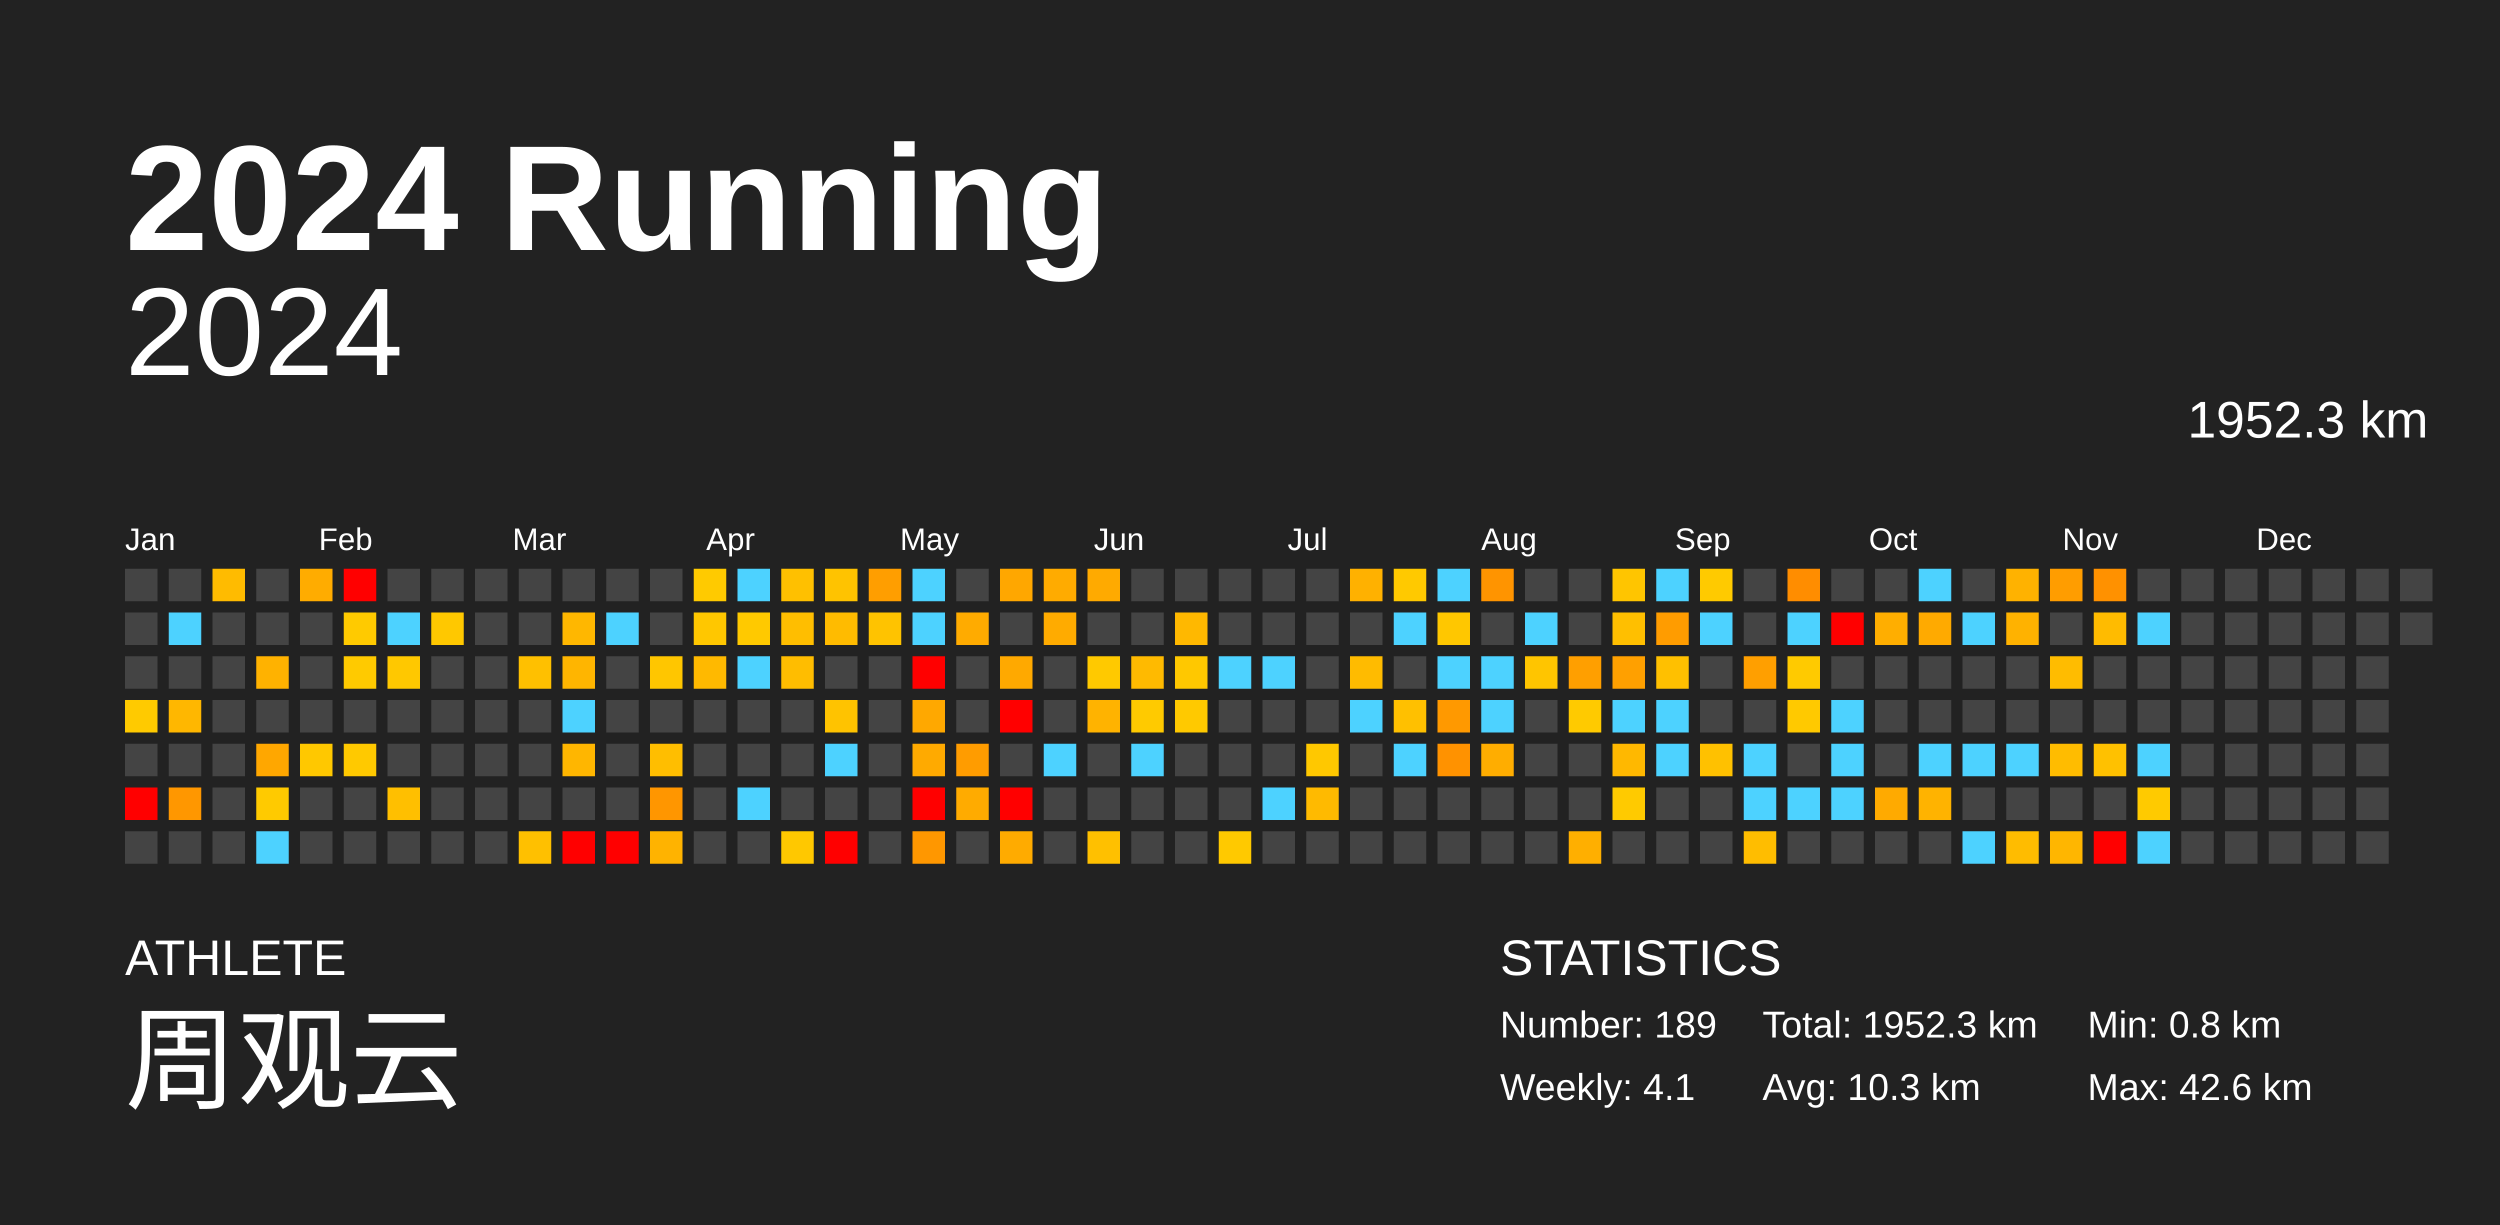
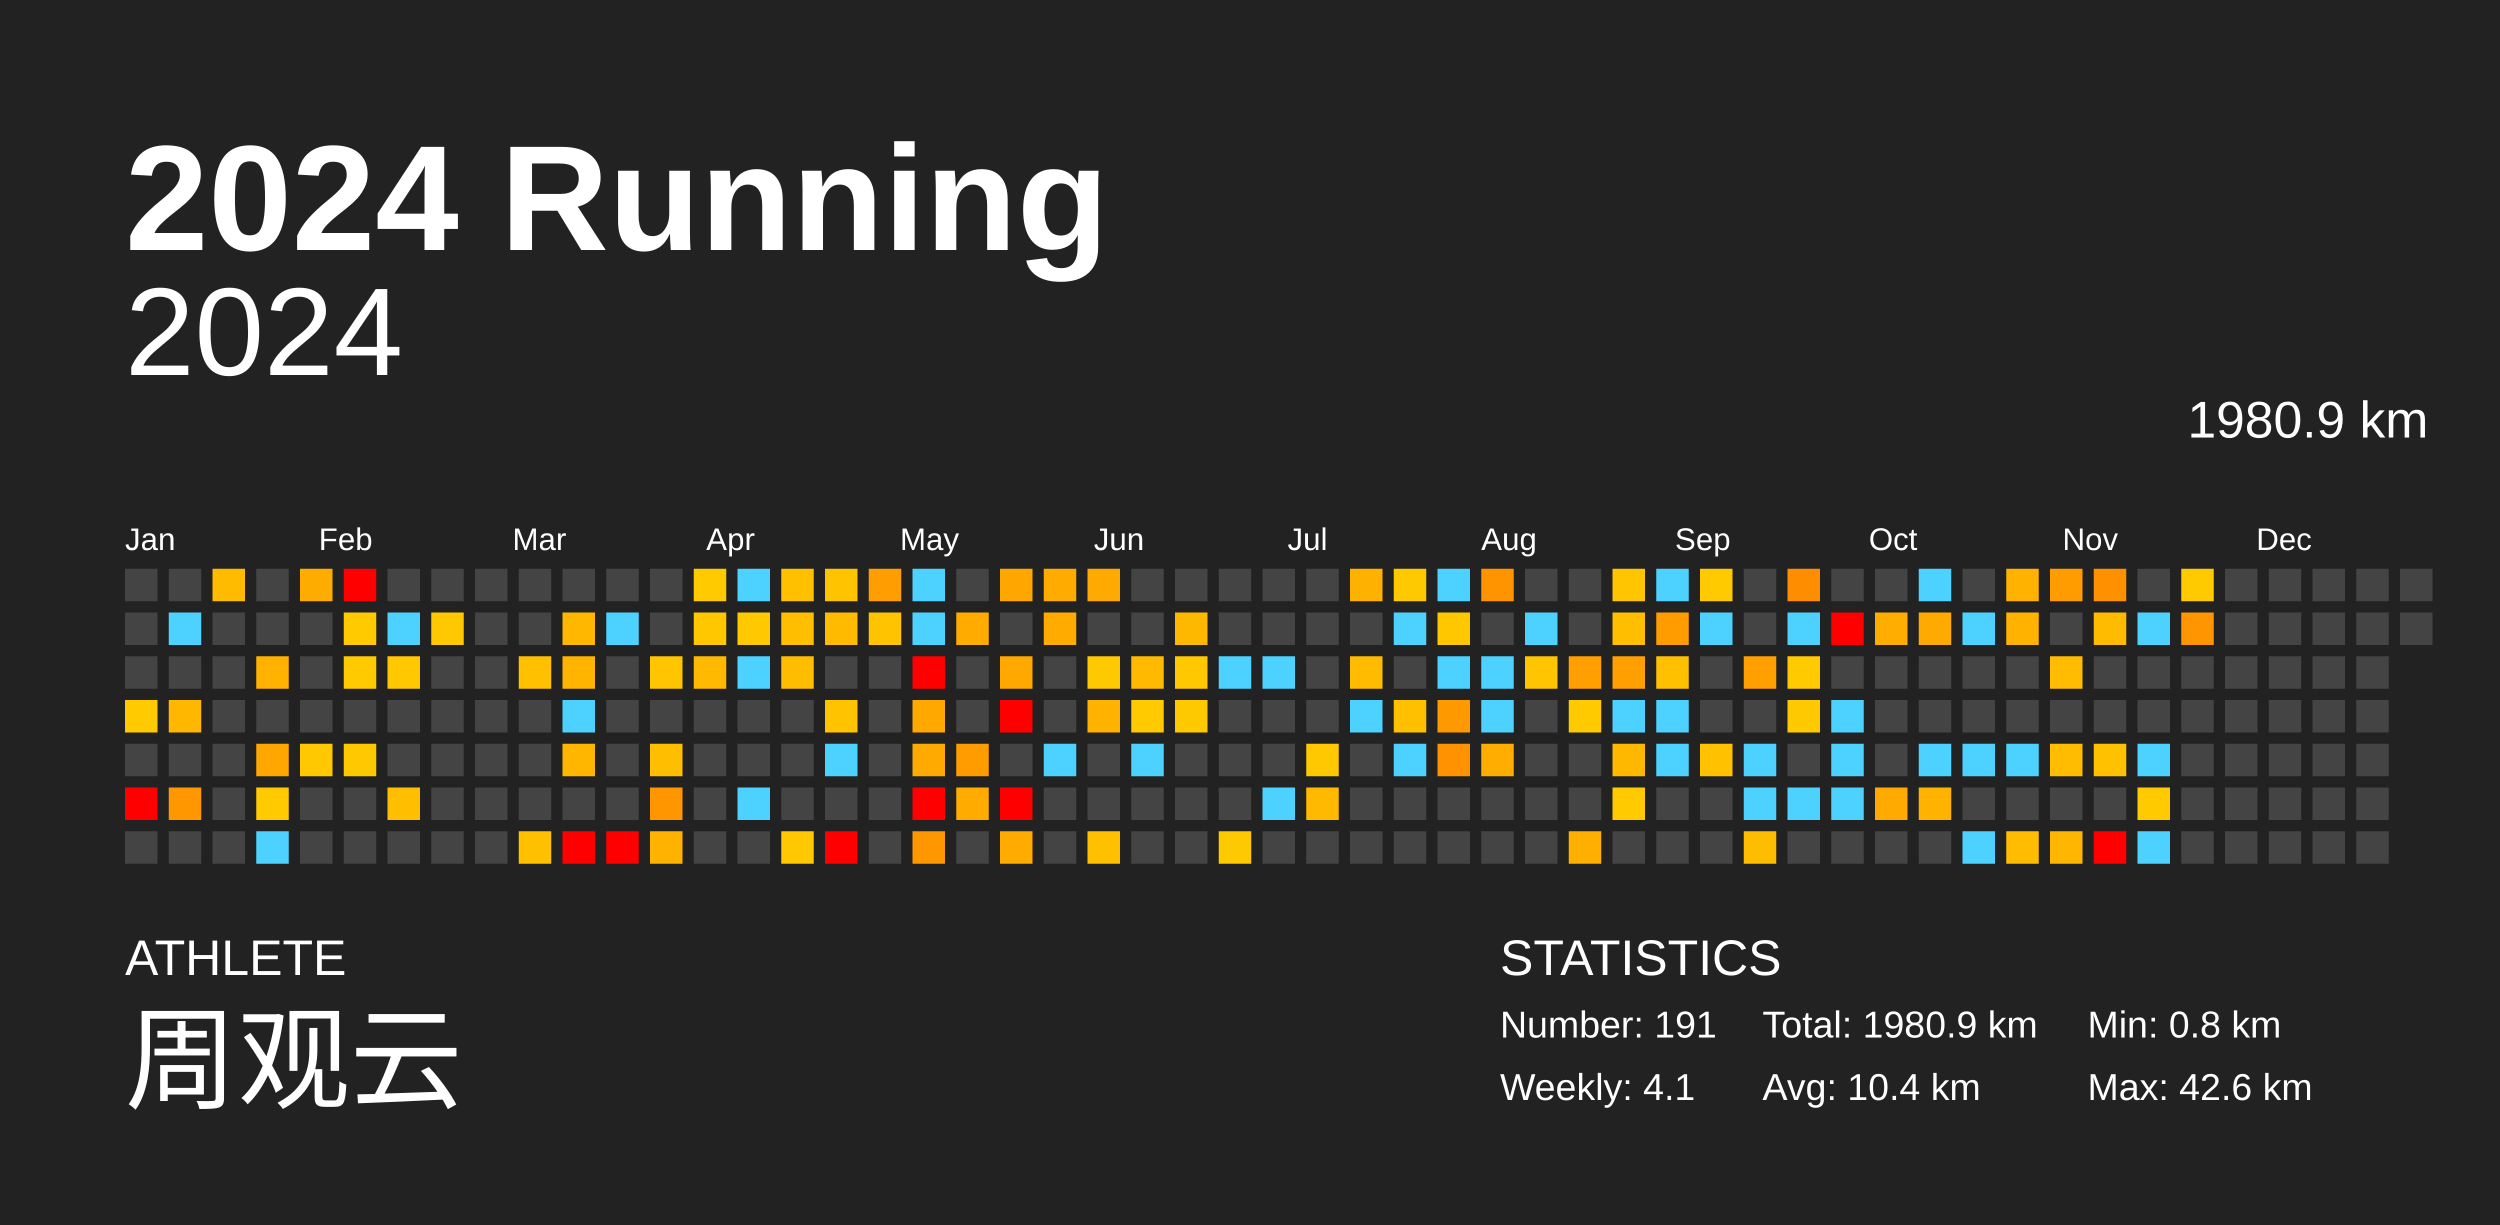
<svg xmlns="http://www.w3.org/2000/svg" baseProfile="full" height="98mm" version="1.1" viewBox="0,0,200,98" width="200mm">
  <defs />
  <rect fill="#222222" height="98" width="200" x="0" y="0" />
  <text fill="#FFFFFF" style="font-size:12px; font-family:Arial; font-weight:bold;" x="10" y="20">2024 Running</text>
  <text fill="#FFFFFF" style="font-size:4px; font-family:Arial" x="10" y="78">ATHLETE</text>
  <text fill="#FFFFFF" style="font-size:9px; font-family:Arial" x="10" y="88">周观云</text>
  <text fill="#FFFFFF" style="font-size:4px; font-family:Arial" x="120" y="78">STATISTICS</text>
-   <text fill="#FFFFFF" style="font-size:3px; font-family:Arial" x="120" y="83">Number: 189</text>
+   <text fill="#FFFFFF" style="font-size:3px; font-family:Arial" x="120" y="83">Number: 191</text>
  <text fill="#FFFFFF" style="font-size:3px; font-family:Arial" x="120" y="88">Weekly: 4.1</text>
-   <text fill="#FFFFFF" style="font-size:3px; font-family:Arial" x="141" y="83">Total: 1952.3 km</text>
-   <text fill="#FFFFFF" style="font-size:3px; font-family:Arial" x="141" y="88">Avg: 10.3 km</text>
+   <text fill="#FFFFFF" style="font-size:3px; font-family:Arial" x="141" y="83">Total: 1980.9 km</text>
+   <text fill="#FFFFFF" style="font-size:3px; font-family:Arial" x="141" y="88">Avg: 10.4 km</text>
  <text fill="#FFFFFF" style="font-size:3px; font-family:Arial" x="167" y="83">Min: 0.8 km</text>
  <text fill="#FFFFFF" style="font-size:3px; font-family:Arial" x="167" y="88">Max: 42.6 km</text>
  <text alignment-baseline="hanging" fill="#FFFFFF" style="font-size:10.0px; font-family:Arial;" x="10" y="30">2024</text>
-   <text alignment-baseline="hanging" fill="#FFFFFF" style="font-size:4.125px; font-family:Arial;" x="175" y="35">1952.3 km</text>
+   <text alignment-baseline="hanging" fill="#FFFFFF" style="font-size:4.125px; font-family:Arial;" x="175" y="35">1980.9 km</text>
  <text fill="#FFFFFF" style="font-size:2.5px; font-family:Arial" x="10.0" y="44">Jan</text>
  <text fill="#FFFFFF" style="font-size:2.5px; font-family:Arial" x="25.5" y="44">Feb</text>
  <text fill="#FFFFFF" style="font-size:2.5px; font-family:Arial" x="41.0" y="44">Mar</text>
  <text fill="#FFFFFF" style="font-size:2.5px; font-family:Arial" x="56.5" y="44">Apr</text>
  <text fill="#FFFFFF" style="font-size:2.5px; font-family:Arial" x="72.0" y="44">May</text>
  <text fill="#FFFFFF" style="font-size:2.5px; font-family:Arial" x="87.5" y="44">Jun</text>
  <text fill="#FFFFFF" style="font-size:2.5px; font-family:Arial" x="103.0" y="44">Jul</text>
  <text fill="#FFFFFF" style="font-size:2.5px; font-family:Arial" x="118.5" y="44">Aug</text>
  <text fill="#FFFFFF" style="font-size:2.5px; font-family:Arial" x="134.0" y="44">Sep</text>
  <text fill="#FFFFFF" style="font-size:2.5px; font-family:Arial" x="149.5" y="44">Oct</text>
  <text fill="#FFFFFF" style="font-size:2.5px; font-family:Arial" x="165.0" y="44">Nov</text>
  <text fill="#FFFFFF" style="font-size:2.5px; font-family:Arial" x="180.5" y="44">Dec</text>
  <rect fill="#444444" height="2.6" width="2.6" x="10.0" y="45.5" />
  <rect fill="#444444" height="2.6" width="2.6" x="10.0" y="49.0" />
  <rect fill="#444444" height="2.6" width="2.6" x="10.0" y="52.5" />
  <rect fill="#ffca00" height="2.6" width="2.6" x="10.0" y="56.0" />
  <rect fill="#444444" height="2.6" width="2.6" x="10.0" y="59.5" />
  <rect fill="red" height="2.6" width="2.6" x="10.0" y="63.0" />
  <rect fill="#444444" height="2.6" width="2.6" x="10.0" y="66.5" />
  <rect fill="#444444" height="2.6" width="2.6" x="13.5" y="45.5" />
  <rect fill="#4dd2ff" height="2.6" width="2.6" x="13.5" y="49.0" />
  <rect fill="#444444" height="2.6" width="2.6" x="13.5" y="52.5" />
  <rect fill="#ffb700" height="2.6" width="2.6" x="13.5" y="56.0" />
  <rect fill="#444444" height="2.6" width="2.6" x="13.5" y="59.5" />
  <rect fill="#ff9700" height="2.6" width="2.6" x="13.5" y="63.0" />
  <rect fill="#444444" height="2.6" width="2.6" x="13.5" y="66.5" />
  <rect fill="#ffbb00" height="2.6" width="2.6" x="17.0" y="45.5" />
  <rect fill="#444444" height="2.6" width="2.6" x="17.0" y="49.0" />
  <rect fill="#444444" height="2.6" width="2.6" x="17.0" y="52.5" />
  <rect fill="#444444" height="2.6" width="2.6" x="17.0" y="56.0" />
  <rect fill="#444444" height="2.6" width="2.6" x="17.0" y="59.5" />
  <rect fill="#444444" height="2.6" width="2.6" x="17.0" y="63.0" />
  <rect fill="#444444" height="2.6" width="2.6" x="17.0" y="66.5" />
  <rect fill="#444444" height="2.6" width="2.6" x="20.5" y="45.5" />
  <rect fill="#444444" height="2.6" width="2.6" x="20.5" y="49.0" />
  <rect fill="#ffb200" height="2.6" width="2.6" x="20.5" y="52.5" />
  <rect fill="#444444" height="2.6" width="2.6" x="20.5" y="56.0" />
  <rect fill="#ffa700" height="2.6" width="2.6" x="20.5" y="59.5" />
  <rect fill="#ffca00" height="2.6" width="2.6" x="20.5" y="63.0" />
  <rect fill="#4dd2ff" height="2.6" width="2.6" x="20.5" y="66.5" />
  <rect fill="#ffac00" height="2.6" width="2.6" x="24.0" y="45.5" />
  <rect fill="#444444" height="2.6" width="2.6" x="24.0" y="49.0" />
  <rect fill="#444444" height="2.6" width="2.6" x="24.0" y="52.5" />
  <rect fill="#444444" height="2.6" width="2.6" x="24.0" y="56.0" />
  <rect fill="#ffc800" height="2.6" width="2.6" x="24.0" y="59.5" />
  <rect fill="#444444" height="2.6" width="2.6" x="24.0" y="63.0" />
  <rect fill="#444444" height="2.6" width="2.6" x="24.0" y="66.5" />
  <rect fill="red" height="2.6" width="2.6" x="27.5" y="45.5" />
  <rect fill="#ffca00" height="2.6" width="2.6" x="27.5" y="49.0" />
  <rect fill="#ffca00" height="2.6" width="2.6" x="27.5" y="52.5" />
  <rect fill="#444444" height="2.6" width="2.6" x="27.5" y="56.0" />
  <rect fill="#ffc900" height="2.6" width="2.6" x="27.5" y="59.5" />
  <rect fill="#444444" height="2.6" width="2.6" x="27.5" y="63.0" />
  <rect fill="#444444" height="2.6" width="2.6" x="27.5" y="66.5" />
  <rect fill="#444444" height="2.6" width="2.6" x="31.0" y="45.5" />
  <rect fill="#4dd2ff" height="2.6" width="2.6" x="31.0" y="49.0" />
  <rect fill="#ffc800" height="2.6" width="2.6" x="31.0" y="52.5" />
  <rect fill="#444444" height="2.6" width="2.6" x="31.0" y="56.0" />
  <rect fill="#444444" height="2.6" width="2.6" x="31.0" y="59.5" />
  <rect fill="#ffbf00" height="2.6" width="2.6" x="31.0" y="63.0" />
  <rect fill="#444444" height="2.6" width="2.6" x="31.0" y="66.5" />
  <rect fill="#444444" height="2.6" width="2.6" x="34.5" y="45.5" />
  <rect fill="#ffc800" height="2.6" width="2.6" x="34.5" y="49.0" />
  <rect fill="#444444" height="2.6" width="2.6" x="34.5" y="52.5" />
  <rect fill="#444444" height="2.6" width="2.6" x="34.5" y="56.0" />
  <rect fill="#444444" height="2.6" width="2.6" x="34.5" y="59.5" />
  <rect fill="#444444" height="2.6" width="2.6" x="34.5" y="63.0" />
  <rect fill="#444444" height="2.6" width="2.6" x="34.5" y="66.5" />
  <rect fill="#444444" height="2.6" width="2.6" x="38.0" y="45.5" />
  <rect fill="#444444" height="2.6" width="2.6" x="38.0" y="49.0" />
  <rect fill="#444444" height="2.6" width="2.6" x="38.0" y="52.5" />
  <rect fill="#444444" height="2.6" width="2.6" x="38.0" y="56.0" />
  <rect fill="#444444" height="2.6" width="2.6" x="38.0" y="59.5" />
  <rect fill="#444444" height="2.6" width="2.6" x="38.0" y="63.0" />
  <rect fill="#444444" height="2.6" width="2.6" x="38.0" y="66.5" />
  <rect fill="#444444" height="2.6" width="2.6" x="41.5" y="45.5" />
  <rect fill="#444444" height="2.6" width="2.6" x="41.5" y="49.0" />
  <rect fill="#ffc000" height="2.6" width="2.6" x="41.5" y="52.5" />
  <rect fill="#444444" height="2.6" width="2.6" x="41.5" y="56.0" />
  <rect fill="#444444" height="2.6" width="2.6" x="41.5" y="59.5" />
  <rect fill="#444444" height="2.6" width="2.6" x="41.5" y="63.0" />
  <rect fill="#ffc000" height="2.6" width="2.6" x="41.5" y="66.5" />
  <rect fill="#444444" height="2.6" width="2.6" x="45.0" y="45.5" />
  <rect fill="#ffb700" height="2.6" width="2.6" x="45.0" y="49.0" />
  <rect fill="#ffb500" height="2.6" width="2.6" x="45.0" y="52.5" />
  <rect fill="#4dd2ff" height="2.6" width="2.6" x="45.0" y="56.0" />
  <rect fill="#ffb600" height="2.6" width="2.6" x="45.0" y="59.5" />
  <rect fill="#444444" height="2.6" width="2.6" x="45.0" y="63.0" />
  <rect fill="red" height="2.6" width="2.6" x="45.0" y="66.5" />
  <rect fill="#444444" height="2.6" width="2.6" x="48.5" y="45.5" />
  <rect fill="#4dd2ff" height="2.6" width="2.6" x="48.5" y="49.0" />
  <rect fill="#444444" height="2.6" width="2.6" x="48.5" y="52.5" />
  <rect fill="#444444" height="2.6" width="2.6" x="48.5" y="56.0" />
  <rect fill="#444444" height="2.6" width="2.6" x="48.5" y="59.5" />
  <rect fill="#444444" height="2.6" width="2.6" x="48.5" y="63.0" />
  <rect fill="red" height="2.6" width="2.6" x="48.5" y="66.5" />
  <rect fill="#444444" height="2.6" width="2.6" x="52.0" y="45.5" />
  <rect fill="#444444" height="2.6" width="2.6" x="52.0" y="49.0" />
  <rect fill="#ffc600" height="2.6" width="2.6" x="52.0" y="52.5" />
  <rect fill="#444444" height="2.6" width="2.6" x="52.0" y="56.0" />
  <rect fill="#ffbe00" height="2.6" width="2.6" x="52.0" y="59.5" />
  <rect fill="#ff9600" height="2.6" width="2.6" x="52.0" y="63.0" />
  <rect fill="#ffb300" height="2.6" width="2.6" x="52.0" y="66.5" />
  <rect fill="#ffca00" height="2.6" width="2.6" x="55.5" y="45.5" />
  <rect fill="#ffc700" height="2.6" width="2.6" x="55.5" y="49.0" />
  <rect fill="#ffb900" height="2.6" width="2.6" x="55.5" y="52.5" />
  <rect fill="#444444" height="2.6" width="2.6" x="55.5" y="56.0" />
  <rect fill="#444444" height="2.6" width="2.6" x="55.5" y="59.5" />
  <rect fill="#444444" height="2.6" width="2.6" x="55.5" y="63.0" />
  <rect fill="#444444" height="2.6" width="2.6" x="55.5" y="66.5" />
  <rect fill="#4dd2ff" height="2.6" width="2.6" x="59.0" y="45.5" />
  <rect fill="#ffc900" height="2.6" width="2.6" x="59.0" y="49.0" />
  <rect fill="#4dd2ff" height="2.6" width="2.6" x="59.0" y="52.5" />
  <rect fill="#444444" height="2.6" width="2.6" x="59.0" y="56.0" />
  <rect fill="#444444" height="2.6" width="2.6" x="59.0" y="59.5" />
  <rect fill="#4dd2ff" height="2.6" width="2.6" x="59.0" y="63.0" />
  <rect fill="#444444" height="2.6" width="2.6" x="59.0" y="66.5" />
  <rect fill="#ffc000" height="2.6" width="2.6" x="62.5" y="45.5" />
  <rect fill="#ffbe00" height="2.6" width="2.6" x="62.5" y="49.0" />
  <rect fill="#ffbd00" height="2.6" width="2.6" x="62.5" y="52.5" />
  <rect fill="#444444" height="2.6" width="2.6" x="62.5" y="56.0" />
  <rect fill="#444444" height="2.6" width="2.6" x="62.5" y="59.5" />
  <rect fill="#444444" height="2.6" width="2.6" x="62.5" y="63.0" />
  <rect fill="#ffc800" height="2.6" width="2.6" x="62.5" y="66.5" />
  <rect fill="#ffc300" height="2.6" width="2.6" x="66.0" y="45.5" />
  <rect fill="#ffbb00" height="2.6" width="2.6" x="66.0" y="49.0" />
  <rect fill="#444444" height="2.6" width="2.6" x="66.0" y="52.5" />
  <rect fill="#ffc300" height="2.6" width="2.6" x="66.0" y="56.0" />
  <rect fill="#4dd2ff" height="2.6" width="2.6" x="66.0" y="59.5" />
  <rect fill="#444444" height="2.6" width="2.6" x="66.0" y="63.0" />
  <rect fill="red" height="2.6" width="2.6" x="66.0" y="66.5" />
  <rect fill="#ff9e00" height="2.6" width="2.6" x="69.5" y="45.5" />
  <rect fill="#ffc300" height="2.6" width="2.6" x="69.5" y="49.0" />
  <rect fill="#444444" height="2.6" width="2.6" x="69.5" y="52.5" />
  <rect fill="#444444" height="2.6" width="2.6" x="69.5" y="56.0" />
  <rect fill="#444444" height="2.6" width="2.6" x="69.5" y="59.5" />
  <rect fill="#444444" height="2.6" width="2.6" x="69.5" y="63.0" />
  <rect fill="#444444" height="2.6" width="2.6" x="69.5" y="66.5" />
  <rect fill="#4dd2ff" height="2.6" width="2.6" x="73.0" y="45.5" />
  <rect fill="#4dd2ff" height="2.6" width="2.6" x="73.0" y="49.0" />
  <rect fill="red" height="2.6" width="2.6" x="73.0" y="52.5" />
  <rect fill="#ffa800" height="2.6" width="2.6" x="73.0" y="56.0" />
  <rect fill="#ffaa00" height="2.6" width="2.6" x="73.0" y="59.5" />
  <rect fill="red" height="2.6" width="2.6" x="73.0" y="63.0" />
  <rect fill="#ff9700" height="2.6" width="2.6" x="73.0" y="66.5" />
  <rect fill="#444444" height="2.6" width="2.6" x="76.5" y="45.5" />
  <rect fill="#ffab00" height="2.6" width="2.6" x="76.5" y="49.0" />
  <rect fill="#444444" height="2.6" width="2.6" x="76.5" y="52.5" />
  <rect fill="#444444" height="2.6" width="2.6" x="76.5" y="56.0" />
  <rect fill="#ff9c00" height="2.6" width="2.6" x="76.5" y="59.5" />
  <rect fill="#ffab00" height="2.6" width="2.6" x="76.5" y="63.0" />
  <rect fill="#444444" height="2.6" width="2.6" x="76.5" y="66.5" />
  <rect fill="#ffa700" height="2.6" width="2.6" x="80.0" y="45.5" />
  <rect fill="#444444" height="2.6" width="2.6" x="80.0" y="49.0" />
  <rect fill="#ffa900" height="2.6" width="2.6" x="80.0" y="52.5" />
  <rect fill="red" height="2.6" width="2.6" x="80.0" y="56.0" />
  <rect fill="#444444" height="2.6" width="2.6" x="80.0" y="59.5" />
  <rect fill="red" height="2.6" width="2.6" x="80.0" y="63.0" />
  <rect fill="#ffab00" height="2.6" width="2.6" x="80.0" y="66.5" />
  <rect fill="#ffab00" height="2.6" width="2.6" x="83.5" y="45.5" />
  <rect fill="#ffab00" height="2.6" width="2.6" x="83.5" y="49.0" />
  <rect fill="#444444" height="2.6" width="2.6" x="83.5" y="52.5" />
  <rect fill="#444444" height="2.6" width="2.6" x="83.5" y="56.0" />
  <rect fill="#4dd2ff" height="2.6" width="2.6" x="83.5" y="59.5" />
  <rect fill="#444444" height="2.6" width="2.6" x="83.5" y="63.0" />
  <rect fill="#444444" height="2.6" width="2.6" x="83.5" y="66.5" />
  <rect fill="#ffaa00" height="2.6" width="2.6" x="87.0" y="45.5" />
  <rect fill="#444444" height="2.6" width="2.6" x="87.0" y="49.0" />
  <rect fill="#ffc900" height="2.6" width="2.6" x="87.0" y="52.5" />
  <rect fill="#ffb300" height="2.6" width="2.6" x="87.0" y="56.0" />
  <rect fill="#444444" height="2.6" width="2.6" x="87.0" y="59.5" />
  <rect fill="#444444" height="2.6" width="2.6" x="87.0" y="63.0" />
  <rect fill="#ffc000" height="2.6" width="2.6" x="87.0" y="66.5" />
  <rect fill="#444444" height="2.6" width="2.6" x="90.5" y="45.5" />
  <rect fill="#444444" height="2.6" width="2.6" x="90.5" y="49.0" />
  <rect fill="#ffba00" height="2.6" width="2.6" x="90.5" y="52.5" />
  <rect fill="#ffca00" height="2.6" width="2.6" x="90.5" y="56.0" />
  <rect fill="#4dd2ff" height="2.6" width="2.6" x="90.5" y="59.5" />
  <rect fill="#444444" height="2.6" width="2.6" x="90.5" y="63.0" />
  <rect fill="#444444" height="2.6" width="2.6" x="90.5" y="66.5" />
  <rect fill="#444444" height="2.6" width="2.6" x="94.0" y="45.5" />
  <rect fill="#ffb800" height="2.6" width="2.6" x="94.0" y="49.0" />
  <rect fill="#ffc800" height="2.6" width="2.6" x="94.0" y="52.5" />
  <rect fill="#ffc900" height="2.6" width="2.6" x="94.0" y="56.0" />
  <rect fill="#444444" height="2.6" width="2.6" x="94.0" y="59.5" />
  <rect fill="#444444" height="2.6" width="2.6" x="94.0" y="63.0" />
  <rect fill="#444444" height="2.6" width="2.6" x="94.0" y="66.5" />
  <rect fill="#444444" height="2.6" width="2.6" x="97.5" y="45.5" />
  <rect fill="#444444" height="2.6" width="2.6" x="97.5" y="49.0" />
  <rect fill="#4dd2ff" height="2.6" width="2.6" x="97.5" y="52.5" />
  <rect fill="#444444" height="2.6" width="2.6" x="97.5" y="56.0" />
  <rect fill="#444444" height="2.6" width="2.6" x="97.5" y="59.5" />
  <rect fill="#444444" height="2.6" width="2.6" x="97.5" y="63.0" />
  <rect fill="#ffc900" height="2.6" width="2.6" x="97.5" y="66.5" />
  <rect fill="#444444" height="2.6" width="2.6" x="101.0" y="45.5" />
  <rect fill="#444444" height="2.6" width="2.6" x="101.0" y="49.0" />
  <rect fill="#4dd2ff" height="2.6" width="2.6" x="101.0" y="52.5" />
  <rect fill="#444444" height="2.6" width="2.6" x="101.0" y="56.0" />
  <rect fill="#444444" height="2.6" width="2.6" x="101.0" y="59.5" />
  <rect fill="#4dd2ff" height="2.6" width="2.6" x="101.0" y="63.0" />
  <rect fill="#444444" height="2.6" width="2.6" x="101.0" y="66.5" />
  <rect fill="#444444" height="2.6" width="2.6" x="104.5" y="45.5" />
  <rect fill="#444444" height="2.6" width="2.6" x="104.5" y="49.0" />
  <rect fill="#444444" height="2.6" width="2.6" x="104.5" y="52.5" />
  <rect fill="#444444" height="2.6" width="2.6" x="104.5" y="56.0" />
  <rect fill="#ffc800" height="2.6" width="2.6" x="104.5" y="59.5" />
  <rect fill="#ffba00" height="2.6" width="2.6" x="104.5" y="63.0" />
  <rect fill="#444444" height="2.6" width="2.6" x="104.5" y="66.5" />
  <rect fill="#ffb100" height="2.6" width="2.6" x="108.0" y="45.5" />
  <rect fill="#444444" height="2.6" width="2.6" x="108.0" y="49.0" />
  <rect fill="#ffbb00" height="2.6" width="2.6" x="108.0" y="52.5" />
  <rect fill="#4dd2ff" height="2.6" width="2.6" x="108.0" y="56.0" />
  <rect fill="#444444" height="2.6" width="2.6" x="108.0" y="59.5" />
  <rect fill="#444444" height="2.6" width="2.6" x="108.0" y="63.0" />
  <rect fill="#444444" height="2.6" width="2.6" x="108.0" y="66.5" />
  <rect fill="#ffc900" height="2.6" width="2.6" x="111.5" y="45.5" />
  <rect fill="#4dd2ff" height="2.6" width="2.6" x="111.5" y="49.0" />
  <rect fill="#444444" height="2.6" width="2.6" x="111.5" y="52.5" />
  <rect fill="#ffc000" height="2.6" width="2.6" x="111.5" y="56.0" />
  <rect fill="#4dd2ff" height="2.6" width="2.6" x="111.5" y="59.5" />
  <rect fill="#444444" height="2.6" width="2.6" x="111.5" y="63.0" />
  <rect fill="#444444" height="2.6" width="2.6" x="111.5" y="66.5" />
  <rect fill="#4dd2ff" height="2.6" width="2.6" x="115.0" y="45.5" />
  <rect fill="#ffc700" height="2.6" width="2.6" x="115.0" y="49.0" />
  <rect fill="#4dd2ff" height="2.6" width="2.6" x="115.0" y="52.5" />
  <rect fill="#ff9900" height="2.6" width="2.6" x="115.0" y="56.0" />
  <rect fill="#ff9200" height="2.6" width="2.6" x="115.0" y="59.5" />
  <rect fill="#444444" height="2.6" width="2.6" x="115.0" y="63.0" />
  <rect fill="#444444" height="2.6" width="2.6" x="115.0" y="66.5" />
  <rect fill="#ff9400" height="2.6" width="2.6" x="118.5" y="45.5" />
  <rect fill="#444444" height="2.6" width="2.6" x="118.5" y="49.0" />
  <rect fill="#4dd2ff" height="2.6" width="2.6" x="118.5" y="52.5" />
  <rect fill="#4dd2ff" height="2.6" width="2.6" x="118.5" y="56.0" />
  <rect fill="#ffad00" height="2.6" width="2.6" x="118.5" y="59.5" />
  <rect fill="#444444" height="2.6" width="2.6" x="118.5" y="63.0" />
  <rect fill="#444444" height="2.6" width="2.6" x="118.5" y="66.5" />
  <rect fill="#444444" height="2.6" width="2.6" x="122.0" y="45.5" />
  <rect fill="#4dd2ff" height="2.6" width="2.6" x="122.0" y="49.0" />
  <rect fill="#ffc500" height="2.6" width="2.6" x="122.0" y="52.5" />
  <rect fill="#444444" height="2.6" width="2.6" x="122.0" y="56.0" />
  <rect fill="#444444" height="2.6" width="2.6" x="122.0" y="59.5" />
  <rect fill="#444444" height="2.6" width="2.6" x="122.0" y="63.0" />
  <rect fill="#444444" height="2.6" width="2.6" x="122.0" y="66.5" />
  <rect fill="#444444" height="2.6" width="2.6" x="125.5" y="45.5" />
  <rect fill="#444444" height="2.6" width="2.6" x="125.5" y="49.0" />
  <rect fill="#ff9f00" height="2.6" width="2.6" x="125.5" y="52.5" />
  <rect fill="#ffca00" height="2.6" width="2.6" x="125.5" y="56.0" />
  <rect fill="#444444" height="2.6" width="2.6" x="125.5" y="59.5" />
  <rect fill="#444444" height="2.6" width="2.6" x="125.5" y="63.0" />
  <rect fill="#ffaf00" height="2.6" width="2.6" x="125.5" y="66.5" />
  <rect fill="#ffc500" height="2.6" width="2.6" x="129.0" y="45.5" />
  <rect fill="#ffbf00" height="2.6" width="2.6" x="129.0" y="49.0" />
  <rect fill="#ffa000" height="2.6" width="2.6" x="129.0" y="52.5" />
  <rect fill="#4dd2ff" height="2.6" width="2.6" x="129.0" y="56.0" />
  <rect fill="#ffb800" height="2.6" width="2.6" x="129.0" y="59.5" />
  <rect fill="#ffca00" height="2.6" width="2.6" x="129.0" y="63.0" />
  <rect fill="#444444" height="2.6" width="2.6" x="129.0" y="66.5" />
  <rect fill="#4dd2ff" height="2.6" width="2.6" x="132.5" y="45.5" />
  <rect fill="#ff9c00" height="2.6" width="2.6" x="132.5" y="49.0" />
  <rect fill="#ffc000" height="2.6" width="2.6" x="132.5" y="52.5" />
  <rect fill="#4dd2ff" height="2.6" width="2.6" x="132.5" y="56.0" />
  <rect fill="#4dd2ff" height="2.6" width="2.6" x="132.5" y="59.5" />
  <rect fill="#444444" height="2.6" width="2.6" x="132.5" y="63.0" />
  <rect fill="#444444" height="2.6" width="2.6" x="132.5" y="66.5" />
  <rect fill="#ffca00" height="2.6" width="2.6" x="136.0" y="45.5" />
  <rect fill="#4dd2ff" height="2.6" width="2.6" x="136.0" y="49.0" />
  <rect fill="#444444" height="2.6" width="2.6" x="136.0" y="52.5" />
  <rect fill="#444444" height="2.6" width="2.6" x="136.0" y="56.0" />
  <rect fill="#ffc100" height="2.6" width="2.6" x="136.0" y="59.5" />
  <rect fill="#444444" height="2.6" width="2.6" x="136.0" y="63.0" />
  <rect fill="#444444" height="2.6" width="2.6" x="136.0" y="66.5" />
  <rect fill="#444444" height="2.6" width="2.6" x="139.5" y="45.5" />
  <rect fill="#444444" height="2.6" width="2.6" x="139.5" y="49.0" />
  <rect fill="#ff9f00" height="2.6" width="2.6" x="139.5" y="52.5" />
  <rect fill="#444444" height="2.6" width="2.6" x="139.5" y="56.0" />
  <rect fill="#4dd2ff" height="2.6" width="2.6" x="139.5" y="59.5" />
  <rect fill="#4dd2ff" height="2.6" width="2.6" x="139.5" y="63.0" />
  <rect fill="#ffbd00" height="2.6" width="2.6" x="139.5" y="66.5" />
  <rect fill="#ff8d00" height="2.6" width="2.6" x="143.0" y="45.5" />
  <rect fill="#4dd2ff" height="2.6" width="2.6" x="143.0" y="49.0" />
  <rect fill="#ffca00" height="2.6" width="2.6" x="143.0" y="52.5" />
  <rect fill="#ffc900" height="2.6" width="2.6" x="143.0" y="56.0" />
  <rect fill="#444444" height="2.6" width="2.6" x="143.0" y="59.5" />
  <rect fill="#4dd2ff" height="2.6" width="2.6" x="143.0" y="63.0" />
  <rect fill="#444444" height="2.6" width="2.6" x="143.0" y="66.5" />
  <rect fill="#444444" height="2.6" width="2.6" x="146.5" y="45.5" />
  <rect fill="red" height="2.6" width="2.6" x="146.5" y="49.0" />
  <rect fill="#444444" height="2.6" width="2.6" x="146.5" y="52.5" />
  <rect fill="#4dd2ff" height="2.6" width="2.6" x="146.5" y="56.0" />
  <rect fill="#4dd2ff" height="2.6" width="2.6" x="146.5" y="59.5" />
  <rect fill="#4dd2ff" height="2.6" width="2.6" x="146.5" y="63.0" />
  <rect fill="#444444" height="2.6" width="2.6" x="146.5" y="66.5" />
  <rect fill="#444444" height="2.6" width="2.6" x="150.0" y="45.5" />
  <rect fill="#ffae00" height="2.6" width="2.6" x="150.0" y="49.0" />
  <rect fill="#444444" height="2.6" width="2.6" x="150.0" y="52.5" />
  <rect fill="#444444" height="2.6" width="2.6" x="150.0" y="56.0" />
  <rect fill="#444444" height="2.6" width="2.6" x="150.0" y="59.5" />
  <rect fill="#ffaa00" height="2.6" width="2.6" x="150.0" y="63.0" />
  <rect fill="#444444" height="2.6" width="2.6" x="150.0" y="66.5" />
  <rect fill="#4dd2ff" height="2.6" width="2.6" x="153.5" y="45.5" />
  <rect fill="#ffaa00" height="2.6" width="2.6" x="153.5" y="49.0" />
  <rect fill="#444444" height="2.6" width="2.6" x="153.5" y="52.5" />
  <rect fill="#444444" height="2.6" width="2.6" x="153.5" y="56.0" />
  <rect fill="#4dd2ff" height="2.6" width="2.6" x="153.5" y="59.5" />
  <rect fill="#ffb300" height="2.6" width="2.6" x="153.5" y="63.0" />
  <rect fill="#444444" height="2.6" width="2.6" x="153.5" y="66.5" />
  <rect fill="#444444" height="2.6" width="2.6" x="157.0" y="45.5" />
  <rect fill="#4dd2ff" height="2.6" width="2.6" x="157.0" y="49.0" />
  <rect fill="#444444" height="2.6" width="2.6" x="157.0" y="52.5" />
  <rect fill="#444444" height="2.6" width="2.6" x="157.0" y="56.0" />
  <rect fill="#4dd2ff" height="2.6" width="2.6" x="157.0" y="59.5" />
  <rect fill="#444444" height="2.6" width="2.6" x="157.0" y="63.0" />
  <rect fill="#4dd2ff" height="2.6" width="2.6" x="157.0" y="66.5" />
  <rect fill="#ffb200" height="2.6" width="2.6" x="160.5" y="45.5" />
  <rect fill="#ffb200" height="2.6" width="2.6" x="160.5" y="49.0" />
  <rect fill="#444444" height="2.6" width="2.6" x="160.5" y="52.5" />
  <rect fill="#444444" height="2.6" width="2.6" x="160.5" y="56.0" />
  <rect fill="#4dd2ff" height="2.6" width="2.6" x="160.5" y="59.5" />
  <rect fill="#444444" height="2.6" width="2.6" x="160.5" y="63.0" />
  <rect fill="#ffbc00" height="2.6" width="2.6" x="160.5" y="66.5" />
  <rect fill="#ff9d00" height="2.6" width="2.6" x="164.0" y="45.5" />
  <rect fill="#444444" height="2.6" width="2.6" x="164.0" y="49.0" />
  <rect fill="#ffbc00" height="2.6" width="2.6" x="164.0" y="52.5" />
  <rect fill="#444444" height="2.6" width="2.6" x="164.0" y="56.0" />
  <rect fill="#ffbc00" height="2.6" width="2.6" x="164.0" y="59.5" />
  <rect fill="#444444" height="2.6" width="2.6" x="164.0" y="63.0" />
  <rect fill="#ffb600" height="2.6" width="2.6" x="164.0" y="66.5" />
  <rect fill="#ff9100" height="2.6" width="2.6" x="167.5" y="45.5" />
  <rect fill="#ffbb00" height="2.6" width="2.6" x="167.5" y="49.0" />
  <rect fill="#444444" height="2.6" width="2.6" x="167.5" y="52.5" />
  <rect fill="#444444" height="2.6" width="2.6" x="167.5" y="56.0" />
  <rect fill="#ffc100" height="2.6" width="2.6" x="167.5" y="59.5" />
  <rect fill="#444444" height="2.6" width="2.6" x="167.5" y="63.0" />
  <rect fill="red" height="2.6" width="2.6" x="167.5" y="66.5" />
  <rect fill="#444444" height="2.6" width="2.6" x="171.0" y="45.5" />
  <rect fill="#4dd2ff" height="2.6" width="2.6" x="171.0" y="49.0" />
  <rect fill="#444444" height="2.6" width="2.6" x="171.0" y="52.5" />
  <rect fill="#444444" height="2.6" width="2.6" x="171.0" y="56.0" />
  <rect fill="#4dd2ff" height="2.6" width="2.6" x="171.0" y="59.5" />
  <rect fill="#ffca00" height="2.6" width="2.6" x="171.0" y="63.0" />
  <rect fill="#4dd2ff" height="2.6" width="2.6" x="171.0" y="66.5" />
-   <rect fill="#444444" height="2.6" width="2.6" x="174.5" y="45.5" />
-   <rect fill="#444444" height="2.6" width="2.6" x="174.5" y="49.0" />
+   <rect fill="#ffca00" height="2.6" width="2.6" x="174.5" y="45.5" />
+   <rect fill="#ff9500" height="2.6" width="2.6" x="174.5" y="49.0" />
  <rect fill="#444444" height="2.6" width="2.6" x="174.5" y="52.5" />
  <rect fill="#444444" height="2.6" width="2.6" x="174.5" y="56.0" />
  <rect fill="#444444" height="2.6" width="2.6" x="174.5" y="59.5" />
  <rect fill="#444444" height="2.6" width="2.6" x="174.5" y="63.0" />
  <rect fill="#444444" height="2.6" width="2.6" x="174.5" y="66.5" />
  <rect fill="#444444" height="2.6" width="2.6" x="178.0" y="45.5" />
  <rect fill="#444444" height="2.6" width="2.6" x="178.0" y="49.0" />
  <rect fill="#444444" height="2.6" width="2.6" x="178.0" y="52.5" />
  <rect fill="#444444" height="2.6" width="2.6" x="178.0" y="56.0" />
  <rect fill="#444444" height="2.6" width="2.6" x="178.0" y="59.5" />
  <rect fill="#444444" height="2.6" width="2.6" x="178.0" y="63.0" />
  <rect fill="#444444" height="2.6" width="2.6" x="178.0" y="66.5" />
  <rect fill="#444444" height="2.6" width="2.6" x="181.5" y="45.5" />
  <rect fill="#444444" height="2.6" width="2.6" x="181.5" y="49.0" />
  <rect fill="#444444" height="2.6" width="2.6" x="181.5" y="52.5" />
  <rect fill="#444444" height="2.6" width="2.6" x="181.5" y="56.0" />
  <rect fill="#444444" height="2.6" width="2.6" x="181.5" y="59.5" />
  <rect fill="#444444" height="2.6" width="2.6" x="181.5" y="63.0" />
  <rect fill="#444444" height="2.6" width="2.6" x="181.5" y="66.5" />
  <rect fill="#444444" height="2.6" width="2.6" x="185.0" y="45.5" />
  <rect fill="#444444" height="2.6" width="2.6" x="185.0" y="49.0" />
  <rect fill="#444444" height="2.6" width="2.6" x="185.0" y="52.5" />
  <rect fill="#444444" height="2.6" width="2.6" x="185.0" y="56.0" />
  <rect fill="#444444" height="2.6" width="2.6" x="185.0" y="59.5" />
  <rect fill="#444444" height="2.6" width="2.6" x="185.0" y="63.0" />
  <rect fill="#444444" height="2.6" width="2.6" x="185.0" y="66.5" />
  <rect fill="#444444" height="2.6" width="2.6" x="188.5" y="45.5" />
  <rect fill="#444444" height="2.6" width="2.6" x="188.5" y="49.0" />
  <rect fill="#444444" height="2.6" width="2.6" x="188.5" y="52.5" />
  <rect fill="#444444" height="2.6" width="2.6" x="188.5" y="56.0" />
  <rect fill="#444444" height="2.6" width="2.6" x="188.5" y="59.5" />
  <rect fill="#444444" height="2.6" width="2.6" x="188.5" y="63.0" />
  <rect fill="#444444" height="2.6" width="2.6" x="188.5" y="66.5" />
  <rect fill="#444444" height="2.6" width="2.6" x="192.0" y="45.5" />
  <rect fill="#444444" height="2.6" width="2.6" x="192.0" y="49.0" />
</svg>
